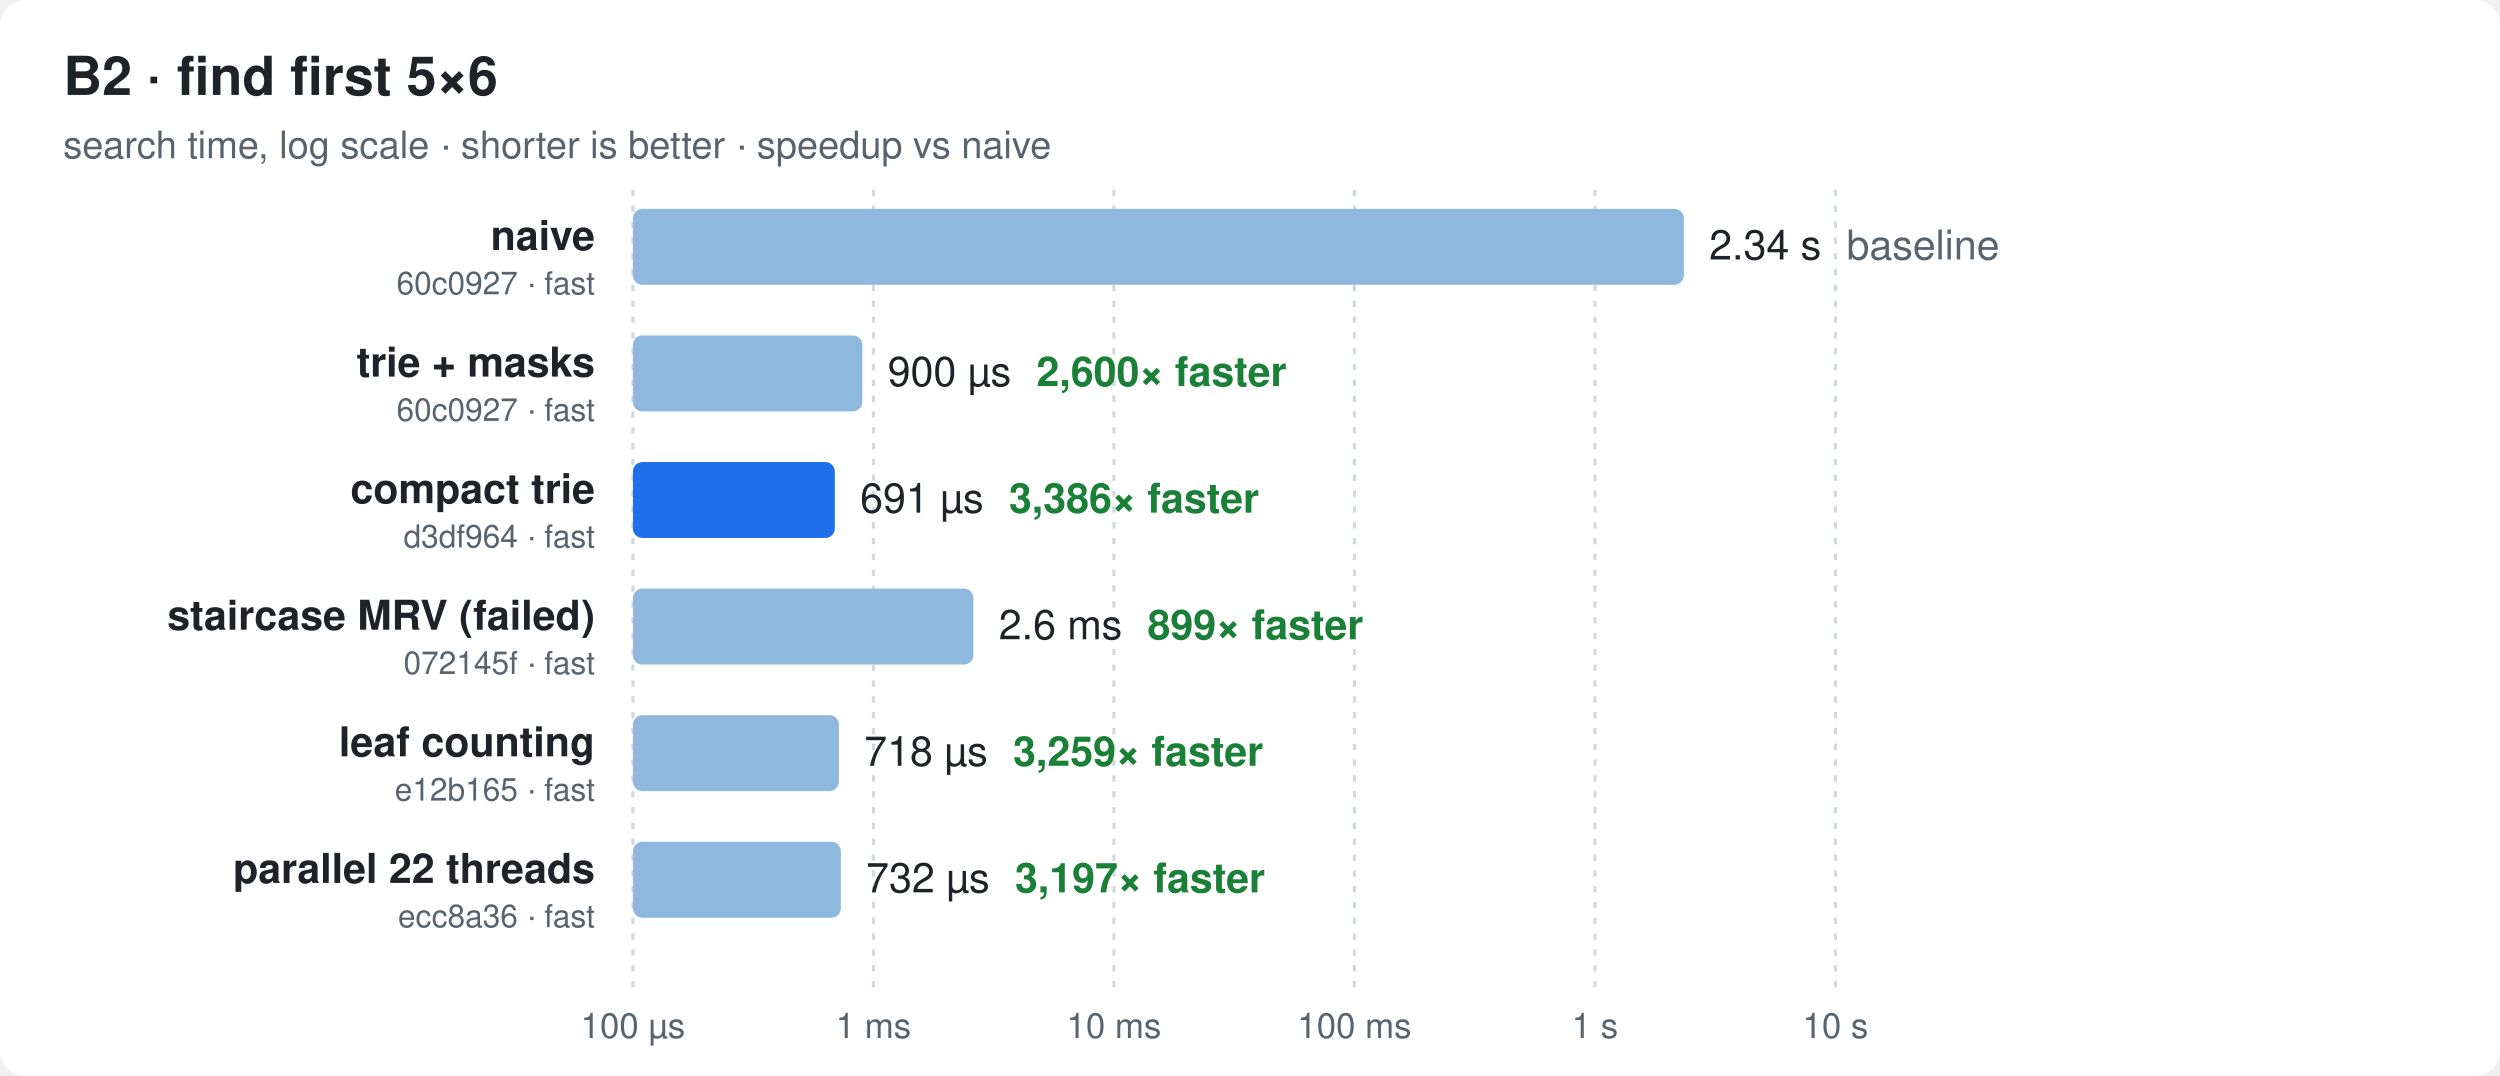
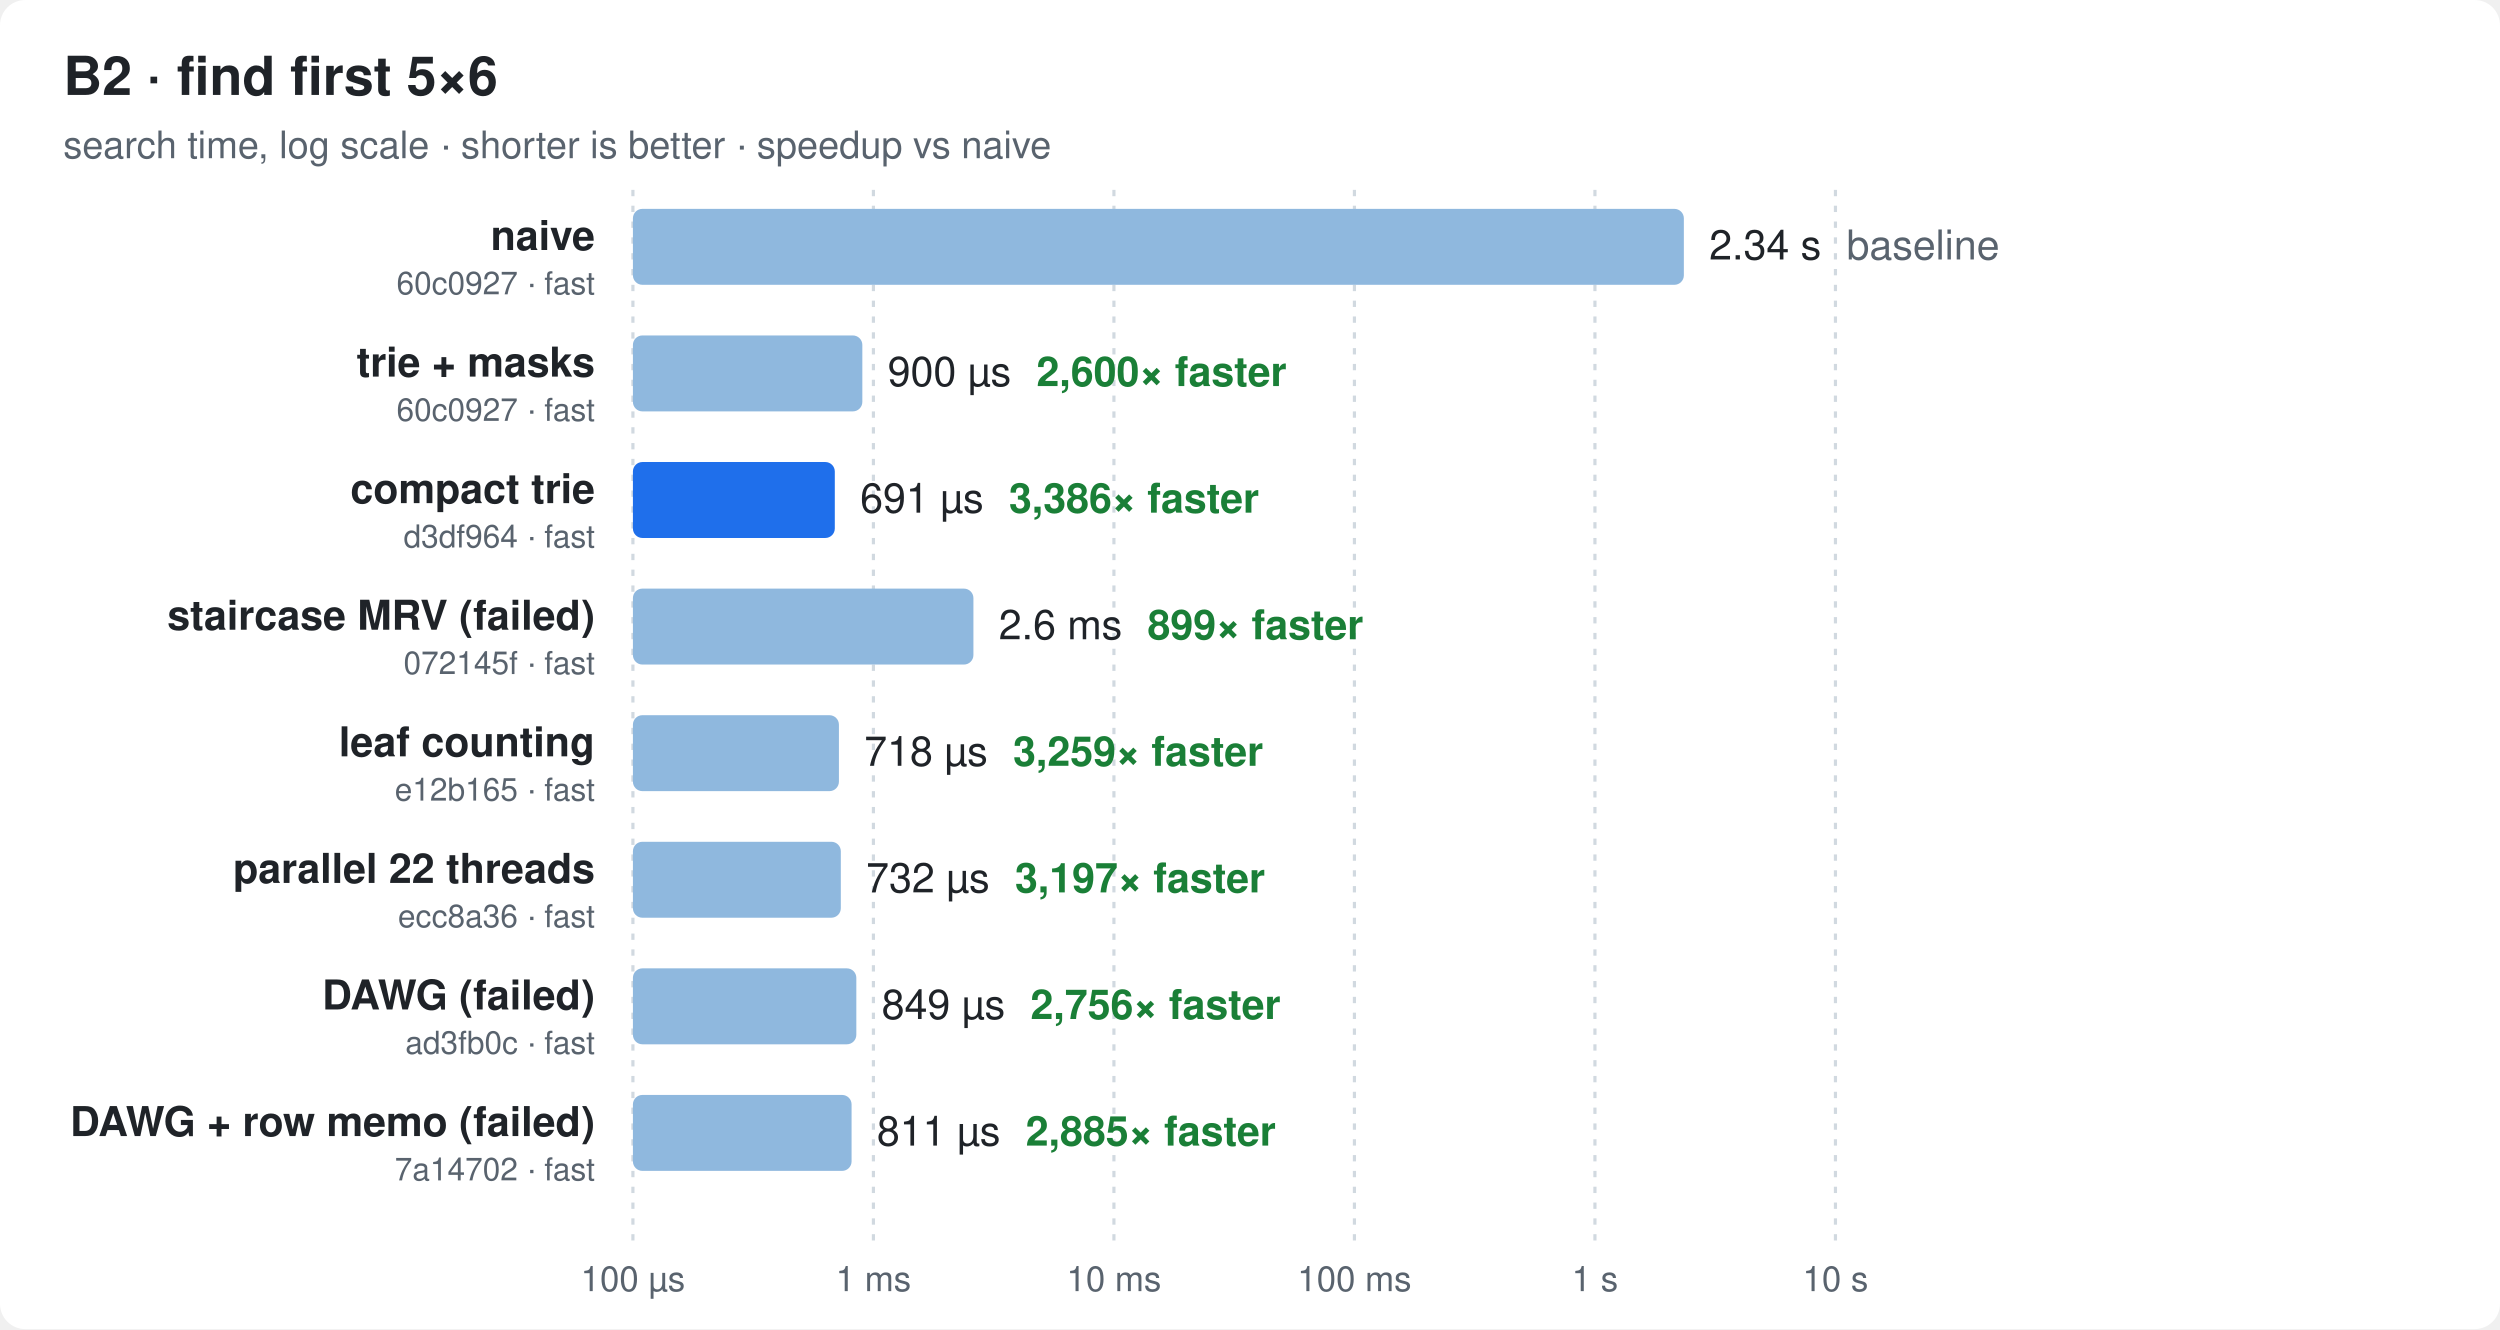
- <svg xmlns="http://www.w3.org/2000/svg" width="790" height="340" viewBox="0 0 790 340" font-family="ui-sans-serif,-apple-system,Segoe UI,Helvetica,Arial,sans-serif">
+ <svg xmlns="http://www.w3.org/2000/svg" width="790" height="420" viewBox="0 0 790 420" font-family="ui-sans-serif,-apple-system,Segoe UI,Helvetica,Arial,sans-serif">
  <style>
  .bg{fill:#ffffff} .t{fill:#1f2328} .m{fill:#59636e} .g{stroke:#d1d9e0}
  .bar{fill:#8fb8de} .best{fill:#1f6feb} .x{fill:#1a7f37;font-weight:600}
  @media (prefers-color-scheme: dark){
    .bg{fill:#0d1117} .t{fill:#e6edf3} .m{fill:#9198a1} .g{stroke:#30363d}
    .bar{fill:#2f5f8f} .best{fill:#4493f8} .x{fill:#3fb950}
  }
</style>
-   <rect class="bg" width="790" height="340" rx="8" />
+   <rect class="bg" width="790" height="420" rx="8" />
  <text class="t" x="20" y="30" font-size="17" font-weight="700">B2 · find first 5×6</text>
  <text class="m" x="20" y="50" font-size="12">search time, log scale · shorter is better · speedup vs naive</text>
-   <line class="g" x1="200.0" x2="200.0" y1="60" y2="312" stroke-dasharray="2 3" />
-   <text class="m" x="200.0" y="328" font-size="11" text-anchor="middle">100 µs</text>
-   <line class="g" x1="276.0" x2="276.0" y1="60" y2="312" stroke-dasharray="2 3" />
-   <text class="m" x="276.0" y="328" font-size="11" text-anchor="middle">1 ms</text>
-   <line class="g" x1="352.0" x2="352.0" y1="60" y2="312" stroke-dasharray="2 3" />
-   <text class="m" x="352.0" y="328" font-size="11" text-anchor="middle">10 ms</text>
-   <line class="g" x1="428.0" x2="428.0" y1="60" y2="312" stroke-dasharray="2 3" />
-   <text class="m" x="428.0" y="328" font-size="11" text-anchor="middle">100 ms</text>
-   <line class="g" x1="504.0" x2="504.0" y1="60" y2="312" stroke-dasharray="2 3" />
-   <text class="m" x="504.0" y="328" font-size="11" text-anchor="middle">1 s</text>
-   <line class="g" x1="580.0" x2="580.0" y1="60" y2="312" stroke-dasharray="2 3" />
-   <text class="m" x="580.0" y="328" font-size="11" text-anchor="middle">10 s</text>
+   <line class="g" x1="200.0" x2="200.0" y1="60" y2="392" stroke-dasharray="2 3" />
+   <text class="m" x="200.0" y="408" font-size="11" text-anchor="middle">100 µs</text>
+   <line class="g" x1="276.0" x2="276.0" y1="60" y2="392" stroke-dasharray="2 3" />
+   <text class="m" x="276.0" y="408" font-size="11" text-anchor="middle">1 ms</text>
+   <line class="g" x1="352.0" x2="352.0" y1="60" y2="392" stroke-dasharray="2 3" />
+   <text class="m" x="352.0" y="408" font-size="11" text-anchor="middle">10 ms</text>
+   <line class="g" x1="428.0" x2="428.0" y1="60" y2="392" stroke-dasharray="2 3" />
+   <text class="m" x="428.0" y="408" font-size="11" text-anchor="middle">100 ms</text>
+   <line class="g" x1="504.0" x2="504.0" y1="60" y2="392" stroke-dasharray="2 3" />
+   <text class="m" x="504.0" y="408" font-size="11" text-anchor="middle">1 s</text>
+   <line class="g" x1="580.0" x2="580.0" y1="60" y2="392" stroke-dasharray="2 3" />
+   <text class="m" x="580.0" y="408" font-size="11" text-anchor="middle">10 s</text>
  <text class="t" x="188" y="79.0" font-size="13" font-weight="600" text-anchor="end">naive</text>
  <text class="m" x="188" y="93.0" font-size="10" text-anchor="end">60c0927 · fast</text>
  <rect class="bar" x="200" y="66" width="332.1" height="24" rx="3" />
  <text class="t" x="540.1" y="82.0" font-size="13">2.34 s<tspan class="m" dx="8">baseline</tspan>
  </text>
  <text class="t" x="188" y="119.0" font-size="13" font-weight="600" text-anchor="end">trie + masks</text>
  <text class="m" x="188" y="133.0" font-size="10" text-anchor="end">60c0927 · fast</text>
  <rect class="bar" x="200" y="106" width="72.5" height="24" rx="3" />
  <text class="t" x="280.5" y="122.0" font-size="13">900 µs<tspan class="x" dx="8">2,600× faster</tspan>
  </text>
  <text class="t" x="188" y="159.0" font-size="13" font-weight="600" text-anchor="end">compact trie</text>
  <text class="m" x="188" y="173.0" font-size="10" text-anchor="end">d3df964 · fast</text>
  <rect class="best" x="200" y="146" width="63.8" height="24" rx="3" />
  <text class="t" x="271.8" y="162.0" font-size="13">691 µs<tspan class="x" dx="8">3,386× faster</tspan>
  </text>
  <text class="t" x="188" y="199.0" font-size="13" font-weight="600" text-anchor="end">staircase MRV (failed)</text>
  <text class="m" x="188" y="213.0" font-size="10" text-anchor="end">072145f · fast</text>
  <rect class="bar" x="200" y="186" width="107.6" height="24" rx="3" />
  <text class="t" x="315.6" y="202.0" font-size="13">2.6 ms<tspan class="x" dx="8">899× faster</tspan>
  </text>
  <text class="t" x="188" y="239.0" font-size="13" font-weight="600" text-anchor="end">leaf counting</text>
  <text class="m" x="188" y="253.0" font-size="10" text-anchor="end">e12b165 · fast</text>
  <rect class="bar" x="200" y="226" width="65.1" height="24" rx="3" />
  <text class="t" x="273.1" y="242.0" font-size="13">718 µs<tspan class="x" dx="8">3,259× faster</tspan>
  </text>
  <text class="t" x="188" y="279.0" font-size="13" font-weight="600" text-anchor="end">parallel 22 threads</text>
  <text class="m" x="188" y="293.0" font-size="10" text-anchor="end">ecc8a36 · fast</text>
  <rect class="bar" x="200" y="266" width="65.7" height="24" rx="3" />
  <text class="t" x="273.7" y="282.0" font-size="13">732 µs<tspan class="x" dx="8">3,197× faster</tspan>
  </text>
+   <text class="t" x="188" y="319.0" font-size="13" font-weight="600" text-anchor="end">DAWG (failed)</text>
+   <text class="m" x="188" y="333.0" font-size="10" text-anchor="end">ad3fb0c · fast</text>
+   <rect class="bar" x="200" y="306" width="70.6" height="24" rx="3" />
+   <text class="t" x="278.6" y="322.0" font-size="13">849 µs<tspan class="x" dx="8">2,756× faster</tspan>
+   </text>
+   <text class="t" x="188" y="359.0" font-size="13" font-weight="600" text-anchor="end">DAWG + row memo (failed)</text>
+   <text class="m" x="188" y="373.0" font-size="10" text-anchor="end">7a14702 · fast</text>
+   <rect class="bar" x="200" y="346" width="69.1" height="24" rx="3" />
+   <text class="t" x="277.1" y="362.0" font-size="13">811 µs<tspan class="x" dx="8">2,885× faster</tspan>
+   </text>
</svg>
